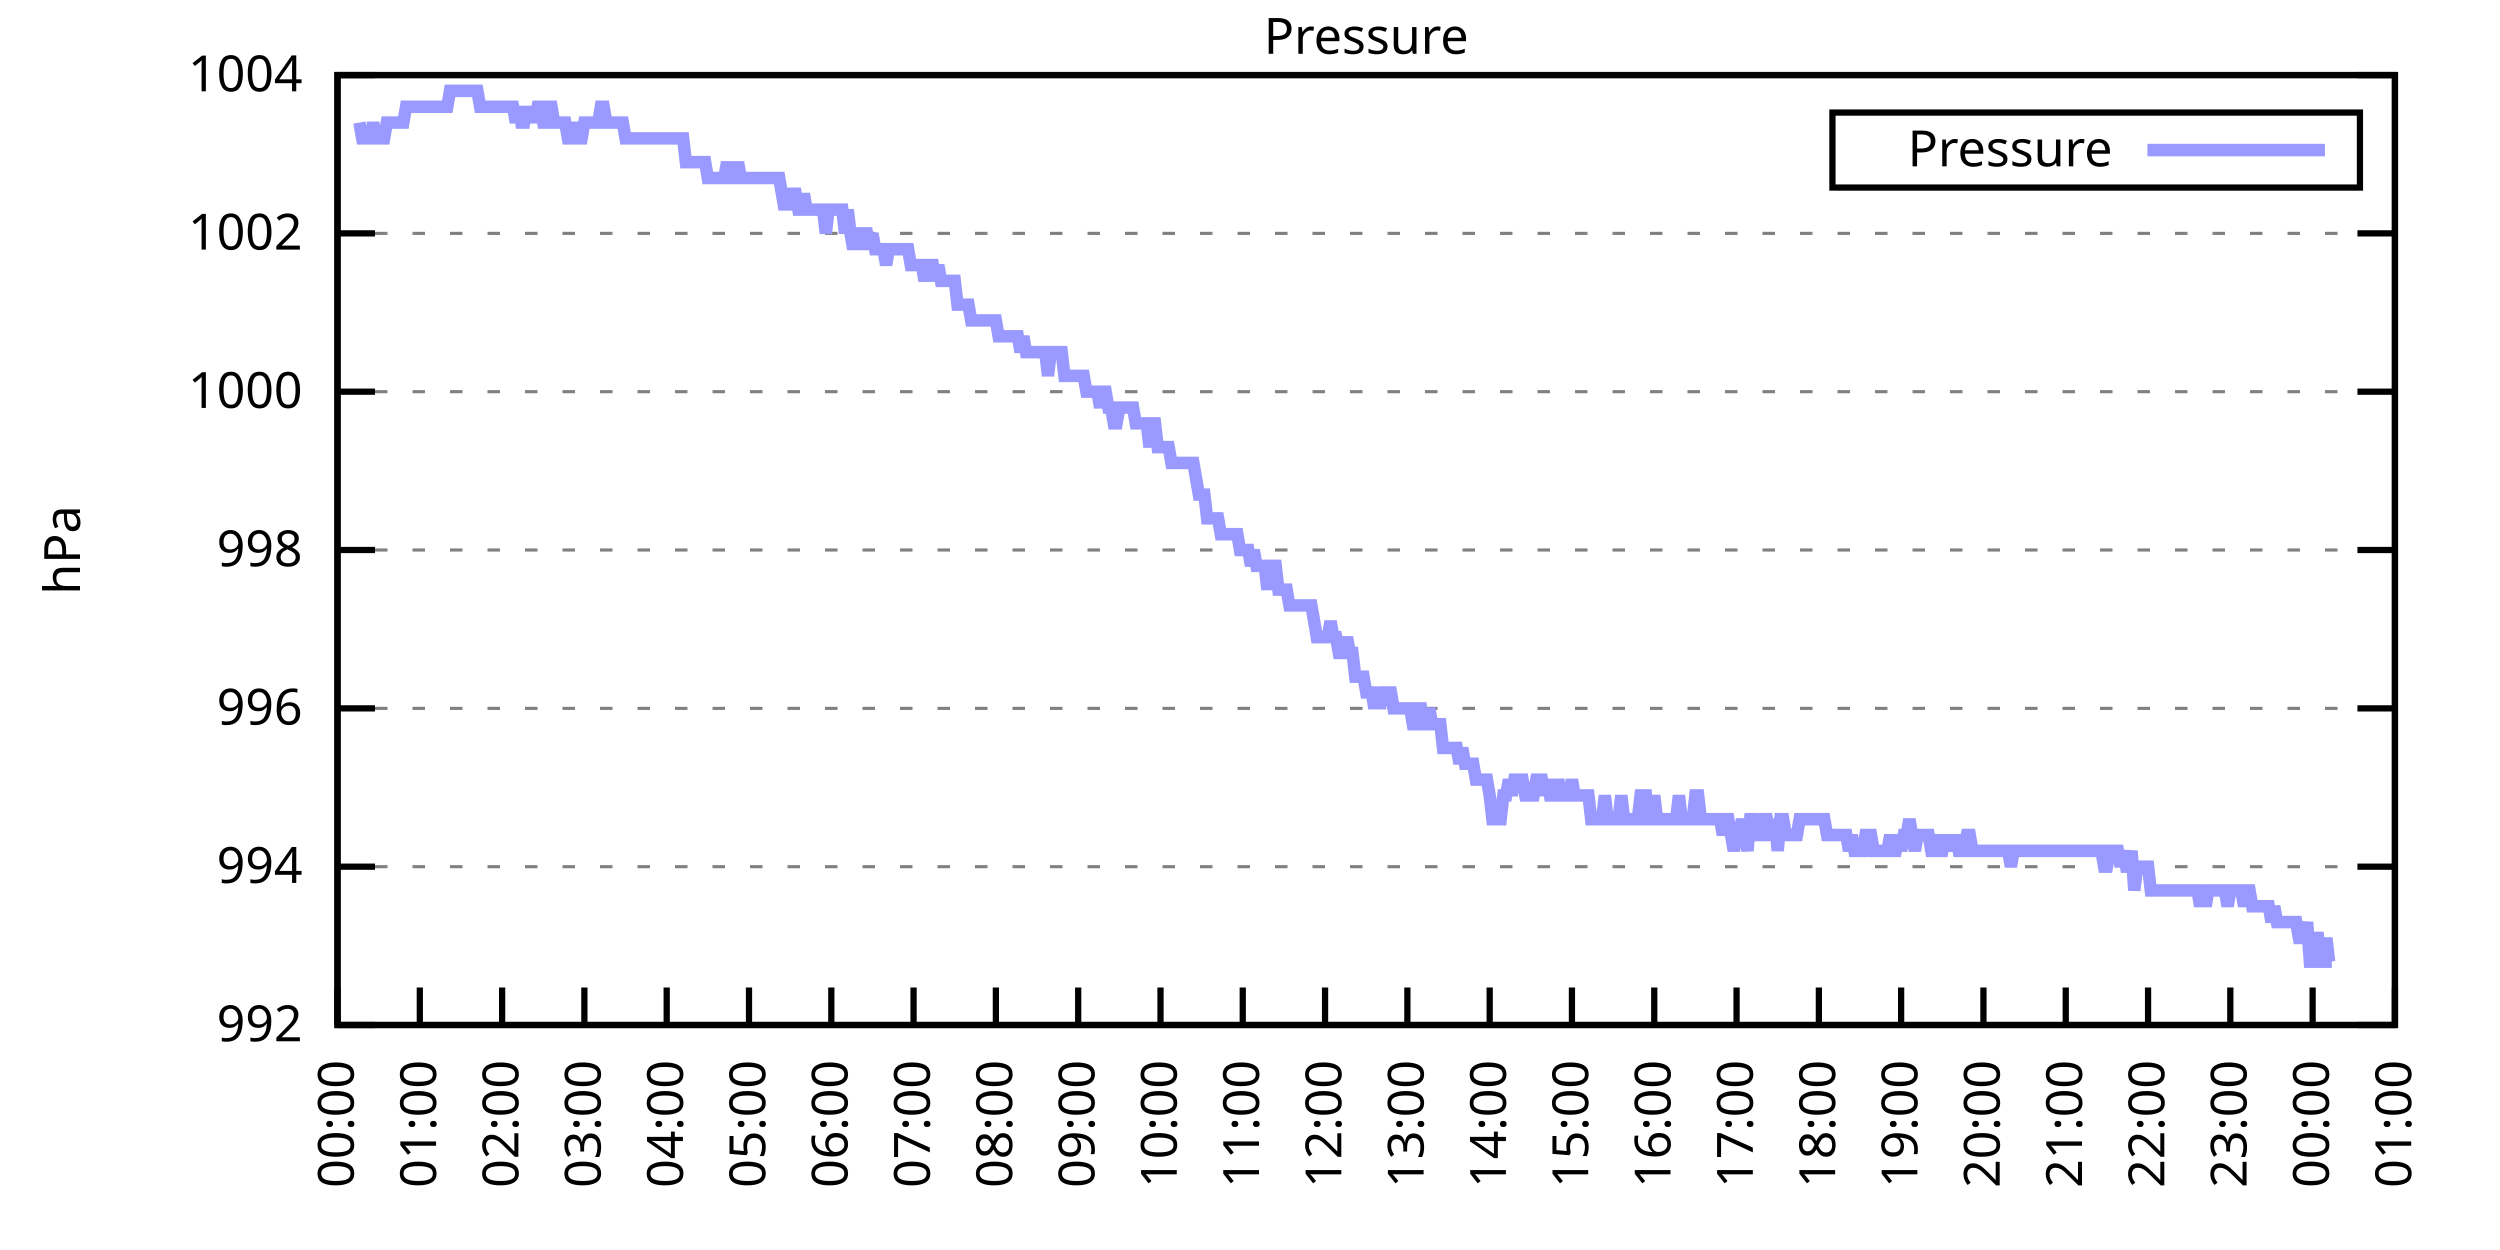
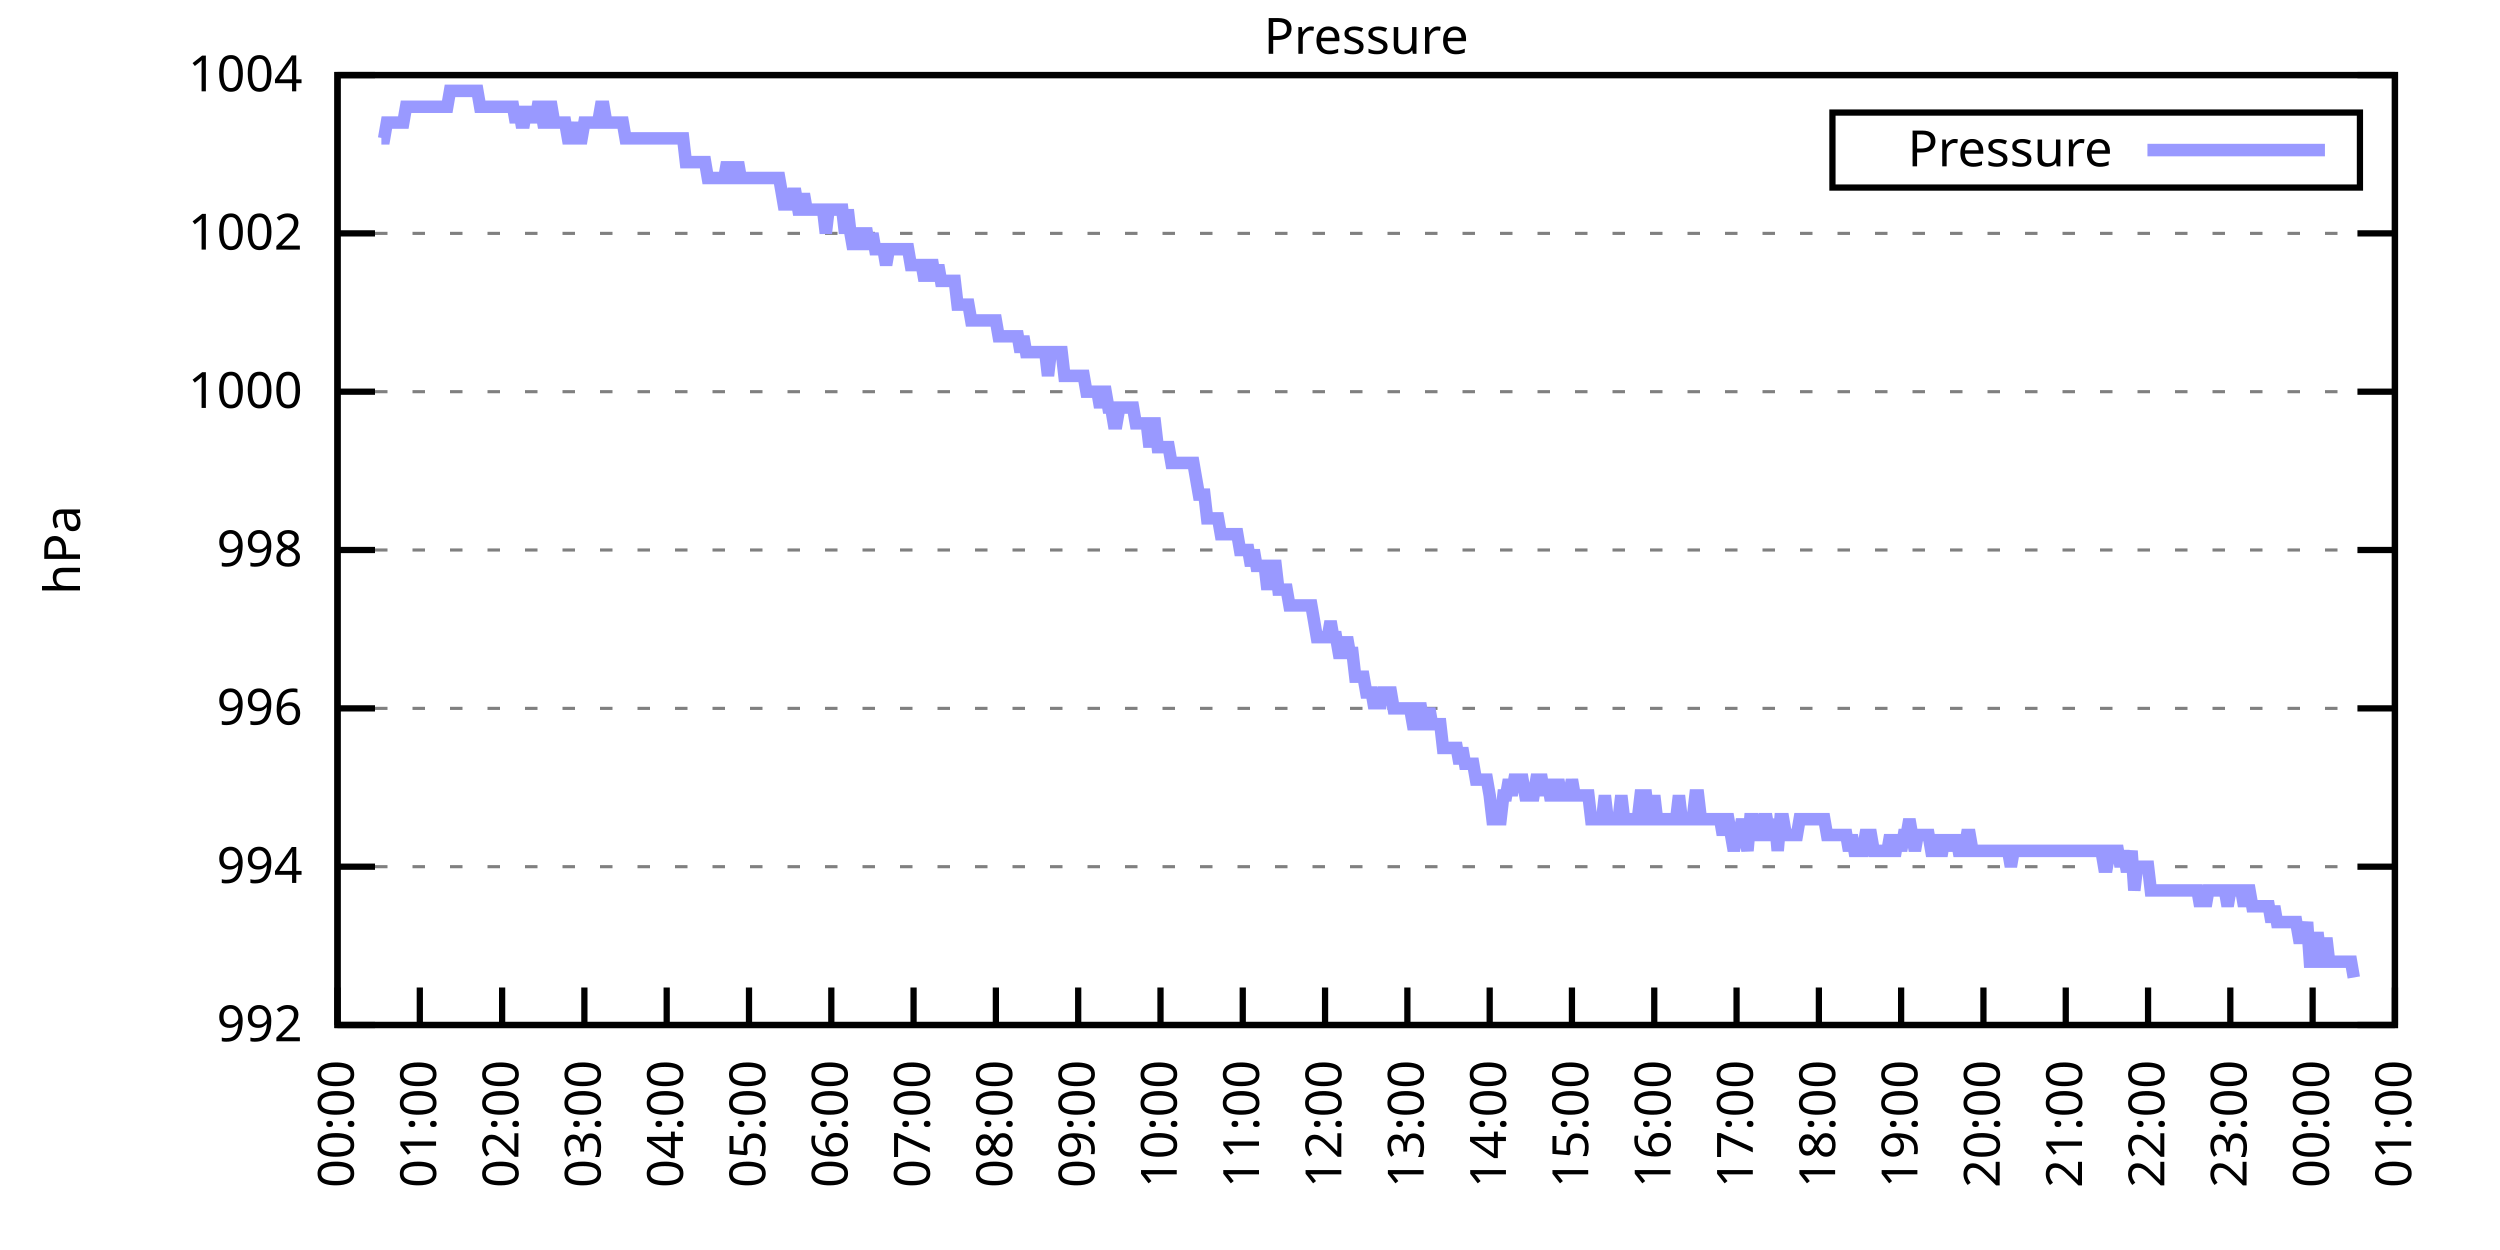
<svg xmlns="http://www.w3.org/2000/svg" xmlns:xlink="http://www.w3.org/1999/xlink" width="400" height="200" viewBox="0 0 400 200">
  <g id="gnuplot_canvas">
    <rect x="0" y="0" width="400" height="200" fill="none" />
    <defs>
      <circle id="gpDot" r="0.5" stroke-width="0.5" stroke="currentColor" />
      <path id="gpPt0" stroke-width="0.333" stroke="currentColor" d="M-1,0 h2 M0,-1 v2" />
      <path id="gpPt1" stroke-width="0.333" stroke="currentColor" d="M-1,-1 L1,1 M1,-1 L-1,1" />
      <path id="gpPt2" stroke-width="0.333" stroke="currentColor" d="M-1,0 L1,0 M0,-1 L0,1 M-1,-1 L1,1 M-1,1 L1,-1" />
      <rect id="gpPt3" stroke-width="0.333" stroke="currentColor" x="-1" y="-1" width="2" height="2" />
      <rect id="gpPt4" stroke-width="0.333" stroke="currentColor" fill="currentColor" x="-1" y="-1" width="2" height="2" />
      <circle id="gpPt5" stroke-width="0.333" stroke="currentColor" cx="0" cy="0" r="1" />
      <use xlink:href="#gpPt5" id="gpPt6" fill="currentColor" stroke="none" />
      <path id="gpPt7" stroke-width="0.333" stroke="currentColor" d="M0,-1.33 L-1.33,0.67 L1.33,0.67 z" />
      <use xlink:href="#gpPt7" id="gpPt8" fill="currentColor" stroke="none" />
      <use xlink:href="#gpPt7" id="gpPt9" stroke="currentColor" transform="rotate(180)" />
      <use xlink:href="#gpPt9" id="gpPt10" fill="currentColor" stroke="none" />
      <use xlink:href="#gpPt3" id="gpPt11" stroke="currentColor" transform="rotate(45)" />
      <use xlink:href="#gpPt11" id="gpPt12" fill="currentColor" stroke="none" />
      <path id="gpPt13" stroke-width="0.333" stroke="currentColor" d="M0,1.330 L1.265,0.411 L0.782,-1.067 L-0.782,-1.076 L-1.265,0.411 z" />
      <use xlink:href="#gpPt13" id="gpPt14" fill="currentColor" stroke="none" />
      <filter id="textbox" filterUnits="objectBoundingBox" x="0" y="0" height="1" width="1">
        <feFlood flood-color="white" flood-opacity="1" result="bgnd" />
        <feComposite in="SourceGraphic" in2="bgnd" operator="atop" />
      </filter>
      <filter id="greybox" filterUnits="objectBoundingBox" x="0" y="0" height="1" width="1">
        <feFlood flood-color="lightgrey" flood-opacity="1" result="grey" />
        <feComposite in="SourceGraphic" in2="grey" operator="atop" />
      </filter>
    </defs>
    <g fill="none" color="white" stroke="currentColor" stroke-width="1.00" stroke-linecap="butt" stroke-linejoin="miter">
</g>
    <g fill="none" color="black" stroke="currentColor" stroke-width="1.00" stroke-linecap="butt" stroke-linejoin="miter">
      <g stroke="none" shape-rendering="crispEdges">
        <polygon fill="rgb(255, 255, 255)" points="54.00,164.00 383.18,164.00 383.18,12.02 54.00,12.02 " />
      </g>
    </g>
    <g fill="none" color="black" stroke="currentColor" stroke-width="1.00" stroke-linecap="butt" stroke-linejoin="miter">
</g>
    <g fill="none" color="black" stroke="black" stroke-width="0.50" stroke-linecap="butt" stroke-linejoin="miter">
</g>
    <g fill="none" color="gray" stroke="currentColor" stroke-width="0.50" stroke-linecap="butt" stroke-linejoin="miter">
      <path stroke="gray" stroke-dasharray="2,4" class="gridline" d="M54.00,164.00 L383.19,164.00  " />
    </g>
    <g fill="none" color="gray" stroke="gray" stroke-width="1.00" stroke-linecap="butt" stroke-linejoin="miter">
</g>
    <g fill="none" color="black" stroke="currentColor" stroke-width="1.00" stroke-linecap="butt" stroke-linejoin="miter">
      <path stroke="black" d="M54.00,164.00 L60.00,164.00 M383.19,164.00 L377.19,164.00  " />
      <g transform="translate(48.40,166.60)" stroke="none" fill="black" font-family="Sans" font-size="8.00" text-anchor="end">
        <text>
          <tspan font-family="Sans"> 992</tspan>
        </text>
      </g>
    </g>
    <g fill="none" color="black" stroke="currentColor" stroke-width="1.00" stroke-linecap="butt" stroke-linejoin="miter">
</g>
    <g fill="none" color="black" stroke="black" stroke-width="0.50" stroke-linecap="butt" stroke-linejoin="miter">
</g>
    <g fill="none" color="gray" stroke="currentColor" stroke-width="0.50" stroke-linecap="butt" stroke-linejoin="miter">
      <path stroke="gray" stroke-dasharray="2,4" class="gridline" d="M54.00,138.67 L383.19,138.67  " />
    </g>
    <g fill="none" color="gray" stroke="gray" stroke-width="1.00" stroke-linecap="butt" stroke-linejoin="miter">
</g>
    <g fill="none" color="black" stroke="currentColor" stroke-width="1.00" stroke-linecap="butt" stroke-linejoin="miter">
      <path stroke="black" d="M54.00,138.67 L60.00,138.67 M383.19,138.67 L377.19,138.67  " />
      <g transform="translate(48.40,141.27)" stroke="none" fill="black" font-family="Sans" font-size="8.00" text-anchor="end">
        <text>
          <tspan font-family="Sans"> 994</tspan>
        </text>
      </g>
    </g>
    <g fill="none" color="black" stroke="currentColor" stroke-width="1.00" stroke-linecap="butt" stroke-linejoin="miter">
</g>
    <g fill="none" color="black" stroke="black" stroke-width="0.50" stroke-linecap="butt" stroke-linejoin="miter">
</g>
    <g fill="none" color="gray" stroke="currentColor" stroke-width="0.50" stroke-linecap="butt" stroke-linejoin="miter">
      <path stroke="gray" stroke-dasharray="2,4" class="gridline" d="M54.00,113.34 L383.19,113.34  " />
    </g>
    <g fill="none" color="gray" stroke="gray" stroke-width="1.00" stroke-linecap="butt" stroke-linejoin="miter">
</g>
    <g fill="none" color="black" stroke="currentColor" stroke-width="1.00" stroke-linecap="butt" stroke-linejoin="miter">
      <path stroke="black" d="M54.00,113.34 L60.00,113.34 M383.19,113.34 L377.19,113.34  " />
      <g transform="translate(48.40,115.94)" stroke="none" fill="black" font-family="Sans" font-size="8.00" text-anchor="end">
        <text>
          <tspan font-family="Sans"> 996</tspan>
        </text>
      </g>
    </g>
    <g fill="none" color="black" stroke="currentColor" stroke-width="1.00" stroke-linecap="butt" stroke-linejoin="miter">
</g>
    <g fill="none" color="black" stroke="black" stroke-width="0.50" stroke-linecap="butt" stroke-linejoin="miter">
</g>
    <g fill="none" color="gray" stroke="currentColor" stroke-width="0.50" stroke-linecap="butt" stroke-linejoin="miter">
      <path stroke="gray" stroke-dasharray="2,4" class="gridline" d="M54.00,88.00 L383.19,88.00  " />
    </g>
    <g fill="none" color="gray" stroke="gray" stroke-width="1.00" stroke-linecap="butt" stroke-linejoin="miter">
</g>
    <g fill="none" color="black" stroke="currentColor" stroke-width="1.00" stroke-linecap="butt" stroke-linejoin="miter">
      <path stroke="black" d="M54.00,88.00 L60.00,88.00 M383.19,88.00 L377.19,88.00  " />
      <g transform="translate(48.40,90.60)" stroke="none" fill="black" font-family="Sans" font-size="8.00" text-anchor="end">
        <text>
          <tspan font-family="Sans"> 998</tspan>
        </text>
      </g>
    </g>
    <g fill="none" color="black" stroke="currentColor" stroke-width="1.00" stroke-linecap="butt" stroke-linejoin="miter">
</g>
    <g fill="none" color="black" stroke="black" stroke-width="0.50" stroke-linecap="butt" stroke-linejoin="miter">
</g>
    <g fill="none" color="gray" stroke="currentColor" stroke-width="0.50" stroke-linecap="butt" stroke-linejoin="miter">
      <path stroke="gray" stroke-dasharray="2,4" class="gridline" d="M54.00,62.67 L383.19,62.67  " />
    </g>
    <g fill="none" color="gray" stroke="gray" stroke-width="1.00" stroke-linecap="butt" stroke-linejoin="miter">
</g>
    <g fill="none" color="black" stroke="currentColor" stroke-width="1.00" stroke-linecap="butt" stroke-linejoin="miter">
      <path stroke="black" d="M54.00,62.67 L60.00,62.67 M383.19,62.67 L377.19,62.67  " />
      <g transform="translate(48.40,65.27)" stroke="none" fill="black" font-family="Sans" font-size="8.00" text-anchor="end">
        <text>
          <tspan font-family="Sans"> 1000</tspan>
        </text>
      </g>
    </g>
    <g fill="none" color="black" stroke="currentColor" stroke-width="1.00" stroke-linecap="butt" stroke-linejoin="miter">
</g>
    <g fill="none" color="black" stroke="black" stroke-width="0.50" stroke-linecap="butt" stroke-linejoin="miter">
</g>
    <g fill="none" color="gray" stroke="currentColor" stroke-width="0.50" stroke-linecap="butt" stroke-linejoin="miter">
      <path stroke="gray" stroke-dasharray="2,4" class="gridline" d="M54.00,37.34 L383.19,37.34  " />
    </g>
    <g fill="none" color="gray" stroke="gray" stroke-width="1.00" stroke-linecap="butt" stroke-linejoin="miter">
</g>
    <g fill="none" color="black" stroke="currentColor" stroke-width="1.00" stroke-linecap="butt" stroke-linejoin="miter">
      <path stroke="black" d="M54.00,37.34 L60.00,37.34 M383.19,37.34 L377.19,37.34  " />
      <g transform="translate(48.40,39.94)" stroke="none" fill="black" font-family="Sans" font-size="8.00" text-anchor="end">
        <text>
          <tspan font-family="Sans"> 1002</tspan>
        </text>
      </g>
    </g>
    <g fill="none" color="black" stroke="currentColor" stroke-width="1.00" stroke-linecap="butt" stroke-linejoin="miter">
</g>
    <g fill="none" color="black" stroke="black" stroke-width="0.50" stroke-linecap="butt" stroke-linejoin="miter">
</g>
    <g fill="none" color="gray" stroke="currentColor" stroke-width="0.50" stroke-linecap="butt" stroke-linejoin="miter">
      <path stroke="gray" stroke-dasharray="2,4" class="gridline" d="M54.00,12.01 L383.19,12.01  " />
    </g>
    <g fill="none" color="gray" stroke="gray" stroke-width="1.00" stroke-linecap="butt" stroke-linejoin="miter">
</g>
    <g fill="none" color="black" stroke="currentColor" stroke-width="1.00" stroke-linecap="butt" stroke-linejoin="miter">
      <path stroke="black" d="M54.00,12.01 L60.00,12.01 M383.19,12.01 L377.19,12.01  " />
      <g transform="translate(48.40,14.61)" stroke="none" fill="black" font-family="Sans" font-size="8.00" text-anchor="end">
        <text>
          <tspan font-family="Sans"> 1004</tspan>
        </text>
      </g>
    </g>
    <g fill="none" color="black" stroke="currentColor" stroke-width="1.00" stroke-linecap="butt" stroke-linejoin="miter">
      <path stroke="black" d="M54.00,164.00 L54.00,158.00  " />
      <g transform="translate(56.60,169.60) rotate(270.00)" stroke="none" fill="black" font-family="Sans" font-size="8.00" text-anchor="end">
        <text>
          <tspan font-family="Sans">00:00</tspan>
        </text>
      </g>
    </g>
    <g fill="none" color="black" stroke="currentColor" stroke-width="1.00" stroke-linecap="butt" stroke-linejoin="miter">
      <path stroke="black" d="M67.17,164.00 L67.17,158.00  " />
      <g transform="translate(69.77,169.60) rotate(270.00)" stroke="none" fill="black" font-family="Sans" font-size="8.00" text-anchor="end">
        <text>
          <tspan font-family="Sans">01:00</tspan>
        </text>
      </g>
    </g>
    <g fill="none" color="black" stroke="currentColor" stroke-width="1.00" stroke-linecap="butt" stroke-linejoin="miter">
      <path stroke="black" d="M80.34,164.00 L80.34,158.00  " />
      <g transform="translate(82.94,169.60) rotate(270.00)" stroke="none" fill="black" font-family="Sans" font-size="8.00" text-anchor="end">
        <text>
          <tspan font-family="Sans">02:00</tspan>
        </text>
      </g>
    </g>
    <g fill="none" color="black" stroke="currentColor" stroke-width="1.00" stroke-linecap="butt" stroke-linejoin="miter">
      <path stroke="black" d="M93.50,164.00 L93.50,158.00  " />
      <g transform="translate(96.10,169.60) rotate(270.00)" stroke="none" fill="black" font-family="Sans" font-size="8.00" text-anchor="end">
        <text>
          <tspan font-family="Sans">03:00</tspan>
        </text>
      </g>
    </g>
    <g fill="none" color="black" stroke="currentColor" stroke-width="1.00" stroke-linecap="butt" stroke-linejoin="miter">
      <path stroke="black" d="M106.67,164.00 L106.67,158.00  " />
      <g transform="translate(109.27,169.60) rotate(270.00)" stroke="none" fill="black" font-family="Sans" font-size="8.00" text-anchor="end">
        <text>
          <tspan font-family="Sans">04:00</tspan>
        </text>
      </g>
    </g>
    <g fill="none" color="black" stroke="currentColor" stroke-width="1.00" stroke-linecap="butt" stroke-linejoin="miter">
      <path stroke="black" d="M119.84,164.00 L119.84,158.00  " />
      <g transform="translate(122.44,169.60) rotate(270.00)" stroke="none" fill="black" font-family="Sans" font-size="8.00" text-anchor="end">
        <text>
          <tspan font-family="Sans">05:00</tspan>
        </text>
      </g>
    </g>
    <g fill="none" color="black" stroke="currentColor" stroke-width="1.00" stroke-linecap="butt" stroke-linejoin="miter">
      <path stroke="black" d="M133.01,164.00 L133.01,158.00  " />
      <g transform="translate(135.61,169.60) rotate(270.00)" stroke="none" fill="black" font-family="Sans" font-size="8.00" text-anchor="end">
        <text>
          <tspan font-family="Sans">06:00</tspan>
        </text>
      </g>
    </g>
    <g fill="none" color="black" stroke="currentColor" stroke-width="1.00" stroke-linecap="butt" stroke-linejoin="miter">
      <path stroke="black" d="M146.17,164.00 L146.17,158.00  " />
      <g transform="translate(148.77,169.60) rotate(270.00)" stroke="none" fill="black" font-family="Sans" font-size="8.00" text-anchor="end">
        <text>
          <tspan font-family="Sans">07:00</tspan>
        </text>
      </g>
    </g>
    <g fill="none" color="black" stroke="currentColor" stroke-width="1.00" stroke-linecap="butt" stroke-linejoin="miter">
      <path stroke="black" d="M159.34,164.00 L159.34,158.00  " />
      <g transform="translate(161.94,169.60) rotate(270.00)" stroke="none" fill="black" font-family="Sans" font-size="8.00" text-anchor="end">
        <text>
          <tspan font-family="Sans">08:00</tspan>
        </text>
      </g>
    </g>
    <g fill="none" color="black" stroke="currentColor" stroke-width="1.00" stroke-linecap="butt" stroke-linejoin="miter">
      <path stroke="black" d="M172.51,164.00 L172.51,158.00  " />
      <g transform="translate(175.11,169.60) rotate(270.00)" stroke="none" fill="black" font-family="Sans" font-size="8.00" text-anchor="end">
        <text>
          <tspan font-family="Sans">09:00</tspan>
        </text>
      </g>
    </g>
    <g fill="none" color="black" stroke="currentColor" stroke-width="1.00" stroke-linecap="butt" stroke-linejoin="miter">
      <path stroke="black" d="M185.68,164.00 L185.68,158.00  " />
      <g transform="translate(188.28,169.60) rotate(270.00)" stroke="none" fill="black" font-family="Sans" font-size="8.00" text-anchor="end">
        <text>
          <tspan font-family="Sans">10:00</tspan>
        </text>
      </g>
    </g>
    <g fill="none" color="black" stroke="currentColor" stroke-width="1.00" stroke-linecap="butt" stroke-linejoin="miter">
      <path stroke="black" d="M198.84,164.00 L198.84,158.00  " />
      <g transform="translate(201.44,169.60) rotate(270.00)" stroke="none" fill="black" font-family="Sans" font-size="8.00" text-anchor="end">
        <text>
          <tspan font-family="Sans">11:00</tspan>
        </text>
      </g>
    </g>
    <g fill="none" color="black" stroke="currentColor" stroke-width="1.00" stroke-linecap="butt" stroke-linejoin="miter">
      <path stroke="black" d="M212.01,164.00 L212.01,158.00  " />
      <g transform="translate(214.61,169.60) rotate(270.00)" stroke="none" fill="black" font-family="Sans" font-size="8.00" text-anchor="end">
        <text>
          <tspan font-family="Sans">12:00</tspan>
        </text>
      </g>
    </g>
    <g fill="none" color="black" stroke="currentColor" stroke-width="1.00" stroke-linecap="butt" stroke-linejoin="miter">
      <path stroke="black" d="M225.18,164.00 L225.18,158.00  " />
      <g transform="translate(227.78,169.60) rotate(270.00)" stroke="none" fill="black" font-family="Sans" font-size="8.00" text-anchor="end">
        <text>
          <tspan font-family="Sans">13:00</tspan>
        </text>
      </g>
    </g>
    <g fill="none" color="black" stroke="currentColor" stroke-width="1.00" stroke-linecap="butt" stroke-linejoin="miter">
      <path stroke="black" d="M238.35,164.00 L238.35,158.00  " />
      <g transform="translate(240.95,169.60) rotate(270.00)" stroke="none" fill="black" font-family="Sans" font-size="8.00" text-anchor="end">
        <text>
          <tspan font-family="Sans">14:00</tspan>
        </text>
      </g>
    </g>
    <g fill="none" color="black" stroke="currentColor" stroke-width="1.00" stroke-linecap="butt" stroke-linejoin="miter">
      <path stroke="black" d="M251.51,164.00 L251.51,158.00  " />
      <g transform="translate(254.11,169.60) rotate(270.00)" stroke="none" fill="black" font-family="Sans" font-size="8.00" text-anchor="end">
        <text>
          <tspan font-family="Sans">15:00</tspan>
        </text>
      </g>
    </g>
    <g fill="none" color="black" stroke="currentColor" stroke-width="1.00" stroke-linecap="butt" stroke-linejoin="miter">
      <path stroke="black" d="M264.68,164.00 L264.68,158.00  " />
      <g transform="translate(267.28,169.60) rotate(270.00)" stroke="none" fill="black" font-family="Sans" font-size="8.00" text-anchor="end">
        <text>
          <tspan font-family="Sans">16:00</tspan>
        </text>
      </g>
    </g>
    <g fill="none" color="black" stroke="currentColor" stroke-width="1.00" stroke-linecap="butt" stroke-linejoin="miter">
      <path stroke="black" d="M277.85,164.00 L277.85,158.00  " />
      <g transform="translate(280.45,169.60) rotate(270.00)" stroke="none" fill="black" font-family="Sans" font-size="8.00" text-anchor="end">
        <text>
          <tspan font-family="Sans">17:00</tspan>
        </text>
      </g>
    </g>
    <g fill="none" color="black" stroke="currentColor" stroke-width="1.00" stroke-linecap="butt" stroke-linejoin="miter">
      <path stroke="black" d="M291.02,164.00 L291.02,158.00  " />
      <g transform="translate(293.62,169.60) rotate(270.00)" stroke="none" fill="black" font-family="Sans" font-size="8.00" text-anchor="end">
        <text>
          <tspan font-family="Sans">18:00</tspan>
        </text>
      </g>
    </g>
    <g fill="none" color="black" stroke="currentColor" stroke-width="1.00" stroke-linecap="butt" stroke-linejoin="miter">
      <path stroke="black" d="M304.18,164.00 L304.18,158.00  " />
      <g transform="translate(306.78,169.60) rotate(270.00)" stroke="none" fill="black" font-family="Sans" font-size="8.00" text-anchor="end">
        <text>
          <tspan font-family="Sans">19:00</tspan>
        </text>
      </g>
    </g>
    <g fill="none" color="black" stroke="currentColor" stroke-width="1.00" stroke-linecap="butt" stroke-linejoin="miter">
      <path stroke="black" d="M317.35,164.00 L317.35,158.00  " />
      <g transform="translate(319.95,169.60) rotate(270.00)" stroke="none" fill="black" font-family="Sans" font-size="8.00" text-anchor="end">
        <text>
          <tspan font-family="Sans">20:00</tspan>
        </text>
      </g>
    </g>
    <g fill="none" color="black" stroke="currentColor" stroke-width="1.00" stroke-linecap="butt" stroke-linejoin="miter">
      <path stroke="black" d="M330.52,164.00 L330.52,158.00  " />
      <g transform="translate(333.12,169.60) rotate(270.00)" stroke="none" fill="black" font-family="Sans" font-size="8.00" text-anchor="end">
        <text>
          <tspan font-family="Sans">21:00</tspan>
        </text>
      </g>
    </g>
    <g fill="none" color="black" stroke="currentColor" stroke-width="1.00" stroke-linecap="butt" stroke-linejoin="miter">
      <path stroke="black" d="M343.69,164.00 L343.69,158.00  " />
      <g transform="translate(346.29,169.60) rotate(270.00)" stroke="none" fill="black" font-family="Sans" font-size="8.00" text-anchor="end">
        <text>
          <tspan font-family="Sans">22:00</tspan>
        </text>
      </g>
    </g>
    <g fill="none" color="black" stroke="currentColor" stroke-width="1.00" stroke-linecap="butt" stroke-linejoin="miter">
      <path stroke="black" d="M356.85,164.00 L356.85,158.00  " />
      <g transform="translate(359.45,169.60) rotate(270.00)" stroke="none" fill="black" font-family="Sans" font-size="8.00" text-anchor="end">
        <text>
          <tspan font-family="Sans">23:00</tspan>
        </text>
      </g>
    </g>
    <g fill="none" color="black" stroke="currentColor" stroke-width="1.00" stroke-linecap="butt" stroke-linejoin="miter">
      <path stroke="black" d="M370.02,164.00 L370.02,158.00  " />
      <g transform="translate(372.62,169.60) rotate(270.00)" stroke="none" fill="black" font-family="Sans" font-size="8.00" text-anchor="end">
        <text>
          <tspan font-family="Sans">00:00</tspan>
        </text>
      </g>
    </g>
    <g fill="none" color="black" stroke="currentColor" stroke-width="1.00" stroke-linecap="butt" stroke-linejoin="miter">
      <path stroke="black" d="M383.19,164.00 L383.19,158.00  " />
      <g transform="translate(385.79,169.60) rotate(270.00)" stroke="none" fill="black" font-family="Sans" font-size="8.00" text-anchor="end">
        <text>
          <tspan font-family="Sans">01:00</tspan>
        </text>
      </g>
    </g>
    <g fill="none" color="black" stroke="currentColor" stroke-width="1.00" stroke-linecap="butt" stroke-linejoin="miter">
</g>
    <g fill="none" color="black" stroke="currentColor" stroke-width="1.00" stroke-linecap="butt" stroke-linejoin="miter">
      <path stroke="black" d="M54.00,12.01 L54.00,164.00 L383.19,164.00 L383.19,12.01 L54.00,12.01 Z  " />
    </g>
    <g fill="none" color="black" stroke="currentColor" stroke-width="1.00" stroke-linecap="butt" stroke-linejoin="miter">
</g>
    <g fill="none" color="black" stroke="currentColor" stroke-width="1.00" stroke-linecap="butt" stroke-linejoin="miter">
      <path stroke="black" d="M293.19,30.01 L293.19,18.01 L377.59,18.01 L377.59,30.01 L293.19,30.01 Z  " />
    </g>
    <g id="Pressure_plot_1">
      <g fill="none" color="white" stroke="black" stroke-width="2.00" stroke-linecap="butt" stroke-linejoin="miter">
</g>
      <g fill="none" color="black" stroke="currentColor" stroke-width="2.00" stroke-linecap="butt" stroke-linejoin="miter">
        <g transform="translate(337.99,26.61)" stroke="none" fill="black" font-family="Sans" font-size="8.00" text-anchor="end">
          <text>
            <tspan font-family="Sans">Pressure</tspan>
          </text>
        </g>
      </g>
      <g fill="none" color="black" stroke="currentColor" stroke-width="2.00" stroke-linecap="butt" stroke-linejoin="miter">
-         <path stroke="rgb(153, 153, 255)" d="M343.59,24.01 L371.99,24.01 M57.51,19.61 L57.95,22.14 L58.39,22.14 L58.83,22.14 L59.27,22.14 L59.71,19.61   L60.14,22.14 L60.58,22.14 L61.02,22.14 L61.46,22.14 L61.90,19.61 L62.34,19.61 L62.78,19.61 L63.22,19.61   L63.66,19.61 L64.10,19.61 L64.53,19.61 L64.97,17.08 L65.41,17.08 L65.85,17.08 L66.29,17.08 L66.73,17.08   L67.17,17.08 L67.61,17.08 L68.05,17.08 L68.48,17.08 L68.92,17.08 L69.36,17.08 L69.80,17.08 L70.24,17.08   L70.68,17.08 L71.12,17.08 L71.56,17.08 L72.00,14.54 L72.43,14.54 L72.87,14.54 L73.31,14.54 L73.75,14.54   L74.19,14.54 L74.63,14.54 L75.07,14.54 L75.51,14.54 L75.95,14.54 L76.38,14.54 L76.82,17.08 L77.26,17.08   L77.70,17.08 L78.14,17.08 L78.58,17.08 L79.02,17.08 L79.46,17.08 L79.90,17.08 L80.34,17.08 L80.77,17.08   L81.21,17.08 L81.65,17.08 L82.09,17.08 L82.53,19.61 L82.97,17.08 L83.41,19.61 L83.85,19.61 L84.29,17.08   L84.72,19.61 L85.16,17.08 L85.60,19.61 L86.04,17.08 L86.48,17.08 L86.92,19.61 L87.36,19.61 L87.80,17.08   L88.24,17.08 L88.67,19.61 L89.11,19.61 L89.55,19.61 L89.99,19.61 L90.43,19.61 L90.87,22.14 L91.31,22.14   L91.75,22.14 L92.19,19.61 L92.62,22.14 L93.06,22.14 L93.50,19.61 L93.94,19.61 L94.38,19.61 L94.82,19.61   L95.26,19.61 L95.70,19.61 L96.14,17.08 L96.58,17.08 L97.01,19.61 L97.45,19.61 L97.89,19.61 L98.33,19.61   L98.77,19.61 L99.21,19.61 L99.65,19.61 L100.09,22.14 L100.53,22.14 L100.96,22.14 L101.40,22.14 L101.84,22.14   L102.28,22.14 L102.72,22.14 L103.16,22.14 L103.60,22.14 L104.04,22.14 L104.48,22.14 L104.91,22.14 L105.35,22.14   L105.79,22.14 L106.23,22.14 L106.67,22.14 L107.11,22.14 L107.55,22.14 L107.99,22.14 L108.43,22.14 L108.87,22.14   L109.30,22.14 L109.74,25.94 L110.18,25.94 L110.62,25.94 L111.06,25.94 L111.50,25.94 L111.94,25.94 L112.38,25.94   L112.82,25.94 L113.25,28.48 L113.69,28.48 L114.13,28.48 L114.57,28.48 L115.01,28.48 L115.45,28.48 L115.89,28.48   L116.33,25.94 L116.77,28.48 L117.20,28.48 L117.64,28.48 L118.08,25.94 L118.52,28.48 L118.96,28.48 L119.40,28.48   L119.84,28.48 L120.28,28.48 L120.72,28.48 L121.15,28.48 L121.59,28.48 L122.03,28.48 L122.47,28.48 L122.91,28.48   L123.35,28.48 L123.79,28.48 L124.23,28.48 L124.67,28.48 L125.11,31.01 L125.54,33.54 L125.98,31.01 L126.42,33.54   L126.86,31.01 L127.30,31.01 L127.74,33.54 L128.18,33.54 L128.62,31.01 L129.06,33.54 L129.49,33.54 L129.93,33.54   L130.37,33.54 L130.81,33.54 L131.25,33.54 L131.69,33.54 L132.13,37.34 L132.57,33.54 L133.01,33.54 L133.44,33.54   L133.88,33.54 L134.32,33.54 L134.76,33.54 L135.20,37.34 L135.64,33.54 L136.08,37.34 L136.52,39.87 L136.96,37.34   L137.39,39.87 L137.83,37.34 L138.27,37.34 L138.71,37.34 L139.15,39.87 L139.59,37.34 L140.03,39.87 L140.47,39.87   L140.91,39.87 L141.35,39.87 L141.78,42.41 L142.22,39.87 L142.66,39.87 L143.10,39.87 L143.54,39.87 L143.98,39.87   L144.42,39.87 L144.86,39.87 L145.30,39.87 L145.73,42.41 L146.17,42.41 L146.61,42.41 L147.05,42.41 L147.49,42.41   L147.93,44.94 L148.37,42.41 L148.81,42.41 L149.25,42.41 L149.68,44.94 L150.12,42.41 L150.56,44.94 L151.00,44.94   L151.44,44.94 L151.88,44.94 L152.32,44.94 L152.76,44.94 L153.20,48.74 L153.63,48.74 L154.07,48.74 L154.51,48.74   L154.95,48.74 L155.39,51.27 L155.83,51.27 L156.27,51.27 L156.71,51.27 L157.15,51.27 L157.59,51.27 L158.02,51.27   L158.46,51.27 L158.90,51.27 L159.34,51.27 L159.78,53.81 L160.22,53.81 L160.66,53.81 L161.10,53.81 L161.54,53.81   L161.97,53.81 L162.41,53.81 L162.85,53.81 L163.29,56.34 L163.73,53.81 L164.17,56.34 L164.61,56.34 L165.05,56.34   L165.49,56.34 L165.92,56.34 L166.36,56.34 L166.80,56.34 L167.24,56.34 L167.68,60.14 L168.12,56.34 L168.56,56.34   L169.00,56.34 L169.44,56.34 L169.87,56.34 L170.31,60.14 L170.75,60.14 L171.19,60.14 L171.63,60.14 L172.07,60.14   L172.51,60.14 L172.95,60.14 L173.39,60.14 L173.83,62.67 L174.26,62.67 L174.70,62.67 L175.14,62.67 L175.58,62.67   L176.02,65.21 L176.46,62.67 L176.90,62.67 L177.34,65.21 L177.78,65.21 L178.21,67.74 L178.65,67.74 L179.09,65.21   L179.53,65.21 L179.97,65.21 L180.41,65.21 L180.85,65.21 L181.29,65.21 L181.73,67.74 L182.16,67.74 L182.60,67.74   L183.04,67.74 L183.48,67.74 L183.92,71.54 L184.36,67.74 L184.80,67.74 L185.24,71.54 L185.68,71.54 L186.11,71.54   L186.55,71.54 L186.99,71.54 L187.43,74.07 L187.87,74.07 L188.31,74.07 L188.75,74.07 L189.19,74.07 L189.63,74.07   L190.07,74.07 L190.50,74.07 L190.94,74.07 L191.38,76.61 L191.82,79.14 L192.26,79.14 L192.70,79.14 L193.14,82.94   L193.58,82.94 L194.02,82.94 L194.45,82.94 L194.89,82.94 L195.33,85.47 L195.77,85.47 L196.21,85.47 L196.65,85.47   L197.09,85.47 L197.53,85.47 L197.97,85.47 L198.40,88.00 L198.84,88.00 L199.28,88.00 L199.72,88.00 L200.16,90.54   L200.60,88.00 L201.04,90.54 L201.48,90.54 L201.92,90.54 L202.35,90.54 L202.79,94.34 L203.23,90.54 L203.67,90.54   L204.11,90.54 L204.55,94.34 L204.99,94.34 L205.43,94.34 L205.87,94.34 L206.31,96.87 L206.74,96.87 L207.18,96.87   L207.62,96.87 L208.06,96.87 L208.50,96.87 L208.94,96.87 L209.38,96.87 L209.82,96.87 L210.26,99.40 L210.69,101.94   L211.13,101.94 L211.57,101.94 L212.01,101.94 L212.45,101.94 L212.89,99.40 L213.33,101.94 L213.77,101.94 L214.21,104.47   L214.64,104.47 L215.08,104.47 L215.52,101.94 L215.96,104.47 L216.40,104.47 L216.84,108.27 L217.28,108.27 L217.72,108.27   L218.16,108.27 L218.60,110.80 L219.03,110.80 L219.47,110.80 L219.91,113.34 L220.35,110.80 L220.79,113.34 L221.23,110.80   L221.67,110.80 L222.11,110.80 L222.55,110.80 L222.98,113.34 L223.42,113.34 L223.86,113.34 L224.30,113.34 L224.74,113.34   L225.18,113.34 L225.62,113.34 L226.06,115.87 L226.50,115.87 L226.93,113.34 L227.37,113.34 L227.81,115.87 L228.25,115.87   L228.69,113.34 L229.13,115.87 L229.57,115.87 L230.01,115.87 L230.45,115.87 L230.88,119.67 L231.32,119.67 L231.76,119.67   L232.20,119.67 L232.64,119.67 L233.08,119.67 L233.52,122.20 L233.96,119.67 L234.40,122.20 L234.84,122.20 L235.27,122.20   L235.71,122.20 L236.15,124.74 L236.59,124.74 L237.03,124.74 L237.47,124.74 L237.91,124.74 L238.35,127.27 L238.79,131.07   L239.22,131.07 L239.66,131.07 L240.10,131.07 L240.54,127.27 L240.98,127.27 L241.42,124.74 L241.86,127.27 L242.30,124.74   L242.74,124.74 L243.17,124.74 L243.61,124.74 L244.05,127.27 L244.49,127.27 L244.93,127.27 L245.37,127.27 L245.81,124.74   L246.25,124.74 L246.69,124.74 L247.12,127.27 L247.56,124.74 L248.00,127.27 L248.44,127.27 L248.88,127.27 L249.32,124.74   L249.76,127.27 L250.20,127.27 L250.64,127.27 L251.08,127.27 L251.51,124.74 L251.95,127.27 L252.39,127.27 L252.83,127.27   L253.27,127.27 L253.71,127.27 L254.15,127.27 L254.59,131.07 L255.03,131.07 L255.46,131.07 L255.90,131.07 L256.34,131.07   L256.78,127.27 L257.22,131.07 L257.66,131.07 L258.10,131.07 L258.54,131.07 L258.98,131.07 L259.41,127.27 L259.85,131.07   L260.29,131.07 L260.73,131.07 L261.17,131.07 L261.61,131.07 L262.05,131.07 L262.49,127.27 L262.93,127.27 L263.36,127.27   L263.80,131.07 L264.24,131.07 L264.68,127.27 L265.12,131.07 L265.56,131.07 L266.00,131.07 L266.44,131.07 L266.88,131.07   L267.32,131.07 L267.75,131.07 L268.19,131.07 L268.63,127.27 L269.07,131.07 L269.51,131.07 L269.95,131.07 L270.39,131.07   L270.83,131.07 L271.27,127.27 L271.70,127.27 L272.14,131.07 L272.58,131.07 L273.02,131.07 L273.46,131.07 L273.90,131.07   L274.34,131.07 L274.78,131.07 L275.22,131.07 L275.65,133.60 L276.09,131.07 L276.53,131.07 L276.97,133.60 L277.41,136.14   L277.85,133.60 L278.29,133.60 L278.73,131.07 L279.17,133.60 L279.60,136.14 L280.04,131.07 L280.48,131.07 L280.92,133.60   L281.36,133.60 L281.80,133.60 L282.24,131.07 L282.68,131.07 L283.12,133.60 L283.56,133.60 L283.99,131.07 L284.43,136.14   L284.87,131.07 L285.31,131.07 L285.75,133.60 L286.19,133.60 L286.63,133.60 L287.07,133.60 L287.51,133.60 L287.94,131.07   L288.38,131.07 L288.82,131.07 L289.26,131.07 L289.70,131.07 L290.14,131.07 L290.58,131.07 L291.02,131.07 L291.46,131.07   L291.89,131.07 L292.33,133.60 L292.77,133.60 L293.21,133.60 L293.65,133.60 L294.09,133.60 L294.53,133.60 L294.97,133.60   L295.41,133.60 L295.84,136.14 L296.28,133.60 L296.72,136.14 L297.16,136.14 L297.60,136.14 L298.04,136.14 L298.48,133.60   L298.92,133.60 L299.36,133.60 L299.80,136.14 L300.23,136.14 L300.67,136.14 L301.11,136.14 L301.55,136.14 L301.99,136.14   L302.43,133.60 L302.87,136.14 L303.31,136.14 L303.75,133.60 L304.18,136.14 L304.62,133.60 L305.06,133.60 L305.50,131.07   L305.94,133.60 L306.38,136.14 L306.82,133.60 L307.26,133.60 L307.70,133.60 L308.13,133.60 L308.57,133.60 L309.01,136.14   L309.45,136.14 L309.89,133.60 L310.33,136.14 L310.77,136.14 L311.21,133.60 L311.65,136.14 L312.08,133.60 L312.52,136.14   L312.96,133.60 L313.40,136.14 L313.84,136.14 L314.28,136.14 L314.72,133.60 L315.16,133.60 L315.60,136.14 L316.04,136.14   L316.47,136.14 L316.91,136.14 L317.35,136.14 L317.79,136.14 L318.23,136.14 L318.67,136.14 L319.11,136.14 L319.55,136.14   L319.99,136.14 L320.42,136.14 L320.86,136.14 L321.30,136.14 L321.74,138.67 L322.18,136.14 L322.62,136.14 L323.06,136.14   L323.50,136.14 L323.94,136.14 L324.37,136.14 L324.81,136.14 L325.25,136.14 L325.69,136.14 L326.13,136.14 L326.57,136.14   L327.01,136.14 L327.45,136.14 L327.89,136.14 L328.33,136.14 L328.76,136.14 L329.20,136.14 L329.64,136.14 L330.08,136.14   L330.52,136.14 L330.96,136.14 L331.40,136.14 L331.84,136.14 L332.28,136.14 L332.71,136.14 L333.15,136.14 L333.59,136.14   L334.03,136.14 L334.47,136.14 L334.91,136.14 L335.35,136.14 L335.79,136.14 L336.23,136.14 L336.66,138.67 L337.10,138.67   L337.54,136.14 L337.98,136.14 L338.42,136.14 L338.86,136.14 L339.30,138.67 L339.74,136.14 L340.18,138.67 L340.61,138.67   L341.05,136.14 L341.49,142.47 L341.93,138.67 L342.37,138.67 L342.81,138.67 L343.25,138.67 L343.69,138.67 L344.13,142.47   L344.57,142.47 L345.00,142.47 L345.44,142.47 L345.88,142.47 L346.32,142.47 L346.76,142.47 L347.20,142.47 L347.64,142.47   L348.08,142.47 L348.52,142.47 L348.95,142.47 L349.39,142.47 L349.83,142.47 L350.27,142.47 L350.71,142.47 L351.15,142.47   L351.59,142.47 L352.03,145.00 L352.47,142.47 L352.90,145.00 L353.34,142.47 L353.78,142.47 L354.22,142.47 L354.66,142.47   L355.10,142.47 L355.54,142.47 L355.98,142.47 L356.42,145.00 L356.85,142.47 L357.29,142.47 L357.73,142.47 L358.17,142.47   L358.61,142.47 L359.05,145.00 L359.49,142.47 L359.93,142.47 L360.37,145.00 L360.81,145.00 L361.24,145.00 L361.68,145.00   L362.12,145.00 L362.56,145.00 L363.00,145.00 L363.44,147.53 L363.88,145.00 L364.32,147.53 L364.76,147.53 L365.19,147.53   L365.63,147.53 L366.07,147.53 L366.51,147.53 L366.95,147.53 L367.39,147.53 L367.83,150.07 L368.27,150.07 L368.71,150.07   L369.14,147.53 L369.58,153.87 L370.02,153.87 L370.46,150.07 L370.90,150.07 L371.34,153.87 L371.78,153.87 L372.22,150.07   L372.66,153.87 L373.09,153.87  " />
+         <path stroke="rgb(153, 153, 255)" d="M343.59,24.01 L371.99,24.01 M61.02,22.14 L61.46,22.14 L61.90,19.61 L62.34,19.61 L62.78,19.61 L63.22,19.61   L63.66,19.61 L64.10,19.61 L64.53,19.61 L64.97,17.08 L65.41,17.08 L65.85,17.08 L66.29,17.08 L66.73,17.08   L67.17,17.08 L67.61,17.08 L68.05,17.08 L68.48,17.08 L68.92,17.08 L69.36,17.08 L69.80,17.08 L70.24,17.08   L70.68,17.08 L71.12,17.08 L71.56,17.08 L72.00,14.54 L72.43,14.54 L72.87,14.54 L73.31,14.54 L73.75,14.54   L74.19,14.54 L74.63,14.54 L75.07,14.54 L75.51,14.54 L75.95,14.54 L76.38,14.54 L76.82,17.08 L77.26,17.08   L77.70,17.08 L78.14,17.08 L78.58,17.08 L79.02,17.08 L79.46,17.08 L79.90,17.08 L80.34,17.08 L80.77,17.08   L81.21,17.08 L81.65,17.08 L82.09,17.08 L82.53,19.61 L82.97,17.08 L83.41,19.61 L83.85,19.61 L84.29,17.08   L84.72,19.61 L85.16,17.08 L85.60,19.61 L86.04,17.08 L86.48,17.08 L86.92,19.61 L87.36,19.61 L87.80,17.08   L88.24,17.08 L88.67,19.61 L89.11,19.61 L89.55,19.61 L89.99,19.61 L90.43,19.61 L90.87,22.14 L91.31,22.14   L91.75,22.14 L92.19,19.61 L92.62,22.14 L93.06,22.14 L93.50,19.61 L93.94,19.61 L94.38,19.61 L94.82,19.61   L95.26,19.61 L95.70,19.61 L96.14,17.08 L96.58,17.08 L97.01,19.61 L97.45,19.61 L97.89,19.61 L98.33,19.61   L98.77,19.61 L99.21,19.61 L99.65,19.61 L100.09,22.14 L100.53,22.14 L100.96,22.14 L101.40,22.14 L101.84,22.14   L102.28,22.14 L102.72,22.14 L103.16,22.14 L103.60,22.14 L104.04,22.14 L104.48,22.14 L104.91,22.14 L105.35,22.14   L105.79,22.14 L106.23,22.14 L106.67,22.14 L107.11,22.14 L107.55,22.14 L107.99,22.14 L108.43,22.14 L108.87,22.14   L109.30,22.14 L109.74,25.94 L110.18,25.94 L110.62,25.94 L111.06,25.94 L111.50,25.94 L111.94,25.94 L112.38,25.94   L112.82,25.94 L113.25,28.48 L113.69,28.48 L114.13,28.48 L114.57,28.48 L115.01,28.48 L115.45,28.48 L115.89,28.48   L116.33,25.94 L116.77,28.48 L117.20,28.48 L117.64,28.48 L118.08,25.94 L118.52,28.48 L118.96,28.48 L119.40,28.48   L119.84,28.48 L120.28,28.48 L120.72,28.48 L121.15,28.48 L121.59,28.48 L122.03,28.48 L122.47,28.48 L122.91,28.48   L123.35,28.48 L123.79,28.48 L124.23,28.48 L124.67,28.48 L125.11,31.01 L125.54,33.54 L125.98,31.01 L126.42,33.54   L126.86,31.01 L127.30,31.01 L127.74,33.54 L128.18,33.54 L128.62,31.01 L129.06,33.54 L129.49,33.54 L129.93,33.54   L130.37,33.54 L130.81,33.54 L131.25,33.54 L131.69,33.54 L132.13,37.34 L132.57,33.54 L133.01,33.54 L133.44,33.54   L133.88,33.54 L134.32,33.54 L134.76,33.54 L135.20,37.34 L135.64,33.54 L136.08,37.34 L136.52,39.87 L136.96,37.34   L137.39,39.87 L137.83,37.34 L138.27,37.34 L138.71,37.34 L139.15,39.87 L139.59,37.34 L140.03,39.87 L140.47,39.87   L140.91,39.87 L141.35,39.87 L141.78,42.41 L142.22,39.87 L142.66,39.87 L143.10,39.87 L143.54,39.87 L143.98,39.87   L144.42,39.87 L144.86,39.87 L145.30,39.87 L145.73,42.41 L146.17,42.41 L146.61,42.41 L147.05,42.41 L147.49,42.41   L147.93,44.94 L148.37,42.41 L148.81,42.41 L149.25,42.41 L149.68,44.94 L150.12,42.41 L150.56,44.94 L151.00,44.94   L151.44,44.94 L151.88,44.94 L152.32,44.94 L152.76,44.94 L153.20,48.74 L153.63,48.74 L154.07,48.74 L154.51,48.74   L154.95,48.74 L155.39,51.27 L155.83,51.27 L156.27,51.27 L156.71,51.27 L157.15,51.27 L157.59,51.27 L158.02,51.27   L158.46,51.27 L158.90,51.27 L159.34,51.27 L159.78,53.81 L160.22,53.81 L160.66,53.81 L161.10,53.81 L161.54,53.81   L161.97,53.81 L162.41,53.81 L162.85,53.81 L163.29,56.34 L163.73,53.81 L164.17,56.34 L164.61,56.34 L165.05,56.34   L165.49,56.34 L165.92,56.34 L166.36,56.34 L166.80,56.34 L167.24,56.34 L167.68,60.14 L168.12,56.34 L168.56,56.34   L169.00,56.34 L169.44,56.34 L169.87,56.34 L170.31,60.14 L170.75,60.14 L171.19,60.14 L171.63,60.14 L172.07,60.14   L172.51,60.14 L172.95,60.14 L173.39,60.14 L173.83,62.67 L174.26,62.67 L174.70,62.67 L175.14,62.67 L175.58,62.67   L176.02,65.21 L176.46,62.67 L176.90,62.67 L177.34,65.21 L177.78,65.21 L178.21,67.74 L178.65,67.74 L179.09,65.21   L179.53,65.21 L179.97,65.21 L180.41,65.21 L180.85,65.21 L181.29,65.21 L181.73,67.74 L182.16,67.74 L182.60,67.74   L183.04,67.74 L183.48,67.74 L183.92,71.54 L184.36,67.74 L184.80,67.74 L185.24,71.54 L185.68,71.54 L186.11,71.54   L186.55,71.54 L186.99,71.54 L187.43,74.07 L187.87,74.07 L188.31,74.07 L188.75,74.07 L189.19,74.07 L189.63,74.07   L190.07,74.07 L190.50,74.07 L190.94,74.07 L191.38,76.61 L191.82,79.14 L192.26,79.14 L192.70,79.14 L193.14,82.94   L193.58,82.94 L194.02,82.94 L194.45,82.94 L194.89,82.94 L195.33,85.47 L195.77,85.47 L196.21,85.47 L196.65,85.47   L197.09,85.47 L197.53,85.47 L197.97,85.47 L198.40,88.00 L198.84,88.00 L199.28,88.00 L199.72,88.00 L200.16,90.54   L200.60,88.00 L201.04,90.54 L201.48,90.54 L201.92,90.54 L202.35,90.54 L202.79,94.34 L203.23,90.54 L203.67,90.54   L204.11,90.54 L204.55,94.34 L204.99,94.34 L205.43,94.34 L205.87,94.34 L206.31,96.87 L206.74,96.87 L207.18,96.87   L207.62,96.87 L208.06,96.87 L208.50,96.87 L208.94,96.87 L209.38,96.87 L209.82,96.87 L210.26,99.40 L210.69,101.94   L211.13,101.94 L211.57,101.94 L212.01,101.94 L212.45,101.94 L212.89,99.40 L213.33,101.94 L213.77,101.94 L214.21,104.47   L214.64,104.47 L215.08,104.47 L215.52,101.94 L215.96,104.47 L216.40,104.47 L216.84,108.27 L217.28,108.27 L217.72,108.27   L218.16,108.27 L218.60,110.80 L219.03,110.80 L219.47,110.80 L219.91,113.34 L220.35,110.80 L220.79,113.34 L221.23,110.80   L221.67,110.80 L222.11,110.80 L222.55,110.80 L222.98,113.34 L223.42,113.34 L223.86,113.34 L224.30,113.34 L224.74,113.34   L225.18,113.34 L225.62,113.34 L226.06,115.87 L226.50,115.87 L226.93,113.34 L227.37,113.34 L227.81,115.87 L228.25,115.87   L228.69,113.34 L229.13,115.87 L229.57,115.87 L230.01,115.87 L230.45,115.87 L230.88,119.67 L231.32,119.67 L231.76,119.67   L232.20,119.67 L232.64,119.67 L233.08,119.67 L233.52,122.20 L233.96,119.67 L234.40,122.20 L234.84,122.20 L235.27,122.20   L235.71,122.20 L236.15,124.74 L236.59,124.74 L237.03,124.74 L237.47,124.74 L237.91,124.74 L238.35,127.27 L238.79,131.07   L239.22,131.07 L239.66,131.07 L240.10,131.07 L240.54,127.27 L240.98,127.27 L241.42,124.74 L241.86,127.27 L242.30,124.74   L242.74,124.74 L243.17,124.74 L243.61,124.74 L244.05,127.27 L244.49,127.27 L244.93,127.27 L245.37,127.27 L245.81,124.74   L246.25,124.74 L246.69,124.74 L247.12,127.27 L247.56,124.74 L248.00,127.27 L248.44,127.27 L248.88,127.27 L249.32,124.74   L249.76,127.27 L250.20,127.27 L250.64,127.27 L251.08,127.27 L251.51,124.74 L251.95,127.27 L252.39,127.27 L252.83,127.27   L253.27,127.27 L253.71,127.27 L254.15,127.27 L254.59,131.07 L255.03,131.07 L255.46,131.07 L255.90,131.07 L256.34,131.07   L256.78,127.27 L257.22,131.07 L257.66,131.07 L258.10,131.07 L258.54,131.07 L258.98,131.07 L259.41,127.27 L259.85,131.07   L260.29,131.07 L260.73,131.07 L261.17,131.07 L261.61,131.07 L262.05,131.07 L262.49,127.27 L262.93,127.27 L263.36,127.27   L263.80,131.07 L264.24,131.07 L264.68,127.27 L265.12,131.07 L265.56,131.07 L266.00,131.07 L266.44,131.07 L266.88,131.07   L267.32,131.07 L267.75,131.07 L268.19,131.07 L268.63,127.27 L269.07,131.07 L269.51,131.07 L269.95,131.07 L270.39,131.07   L270.83,131.07 L271.27,127.27 L271.70,127.27 L272.14,131.07 L272.58,131.07 L273.02,131.07 L273.46,131.07 L273.90,131.07   L274.34,131.07 L274.78,131.07 L275.22,131.07 L275.65,133.60 L276.09,131.07 L276.53,131.07 L276.97,133.60 L277.41,136.14   L277.85,133.60 L278.29,133.60 L278.73,131.07 L279.17,133.60 L279.60,136.14 L280.04,131.07 L280.48,131.07 L280.92,133.60   L281.36,133.60 L281.80,133.60 L282.24,131.07 L282.68,131.07 L283.12,133.60 L283.56,133.60 L283.99,131.07 L284.43,136.14   L284.87,131.07 L285.31,131.07 L285.75,133.60 L286.19,133.60 L286.63,133.60 L287.07,133.60 L287.51,133.60 L287.94,131.07   L288.38,131.07 L288.82,131.07 L289.26,131.07 L289.70,131.07 L290.14,131.07 L290.58,131.07 L291.02,131.07 L291.46,131.07   L291.89,131.07 L292.33,133.60 L292.77,133.60 L293.21,133.60 L293.65,133.60 L294.09,133.60 L294.53,133.60 L294.97,133.60   L295.41,133.60 L295.84,136.14 L296.28,133.60 L296.72,136.14 L297.16,136.14 L297.60,136.14 L298.04,136.14 L298.48,133.60   L298.92,133.60 L299.36,133.60 L299.80,136.14 L300.23,136.14 L300.67,136.14 L301.11,136.14 L301.55,136.14 L301.99,136.14   L302.43,133.60 L302.87,136.14 L303.31,136.14 L303.75,133.60 L304.18,136.14 L304.62,133.60 L305.06,133.60 L305.50,131.07   L305.94,133.60 L306.38,136.14 L306.82,133.60 L307.26,133.60 L307.70,133.60 L308.13,133.60 L308.57,133.60 L309.01,136.14   L309.45,136.14 L309.89,133.60 L310.33,136.14 L310.77,136.14 L311.21,133.60 L311.65,136.14 L312.08,133.60 L312.52,136.14   L312.96,133.60 L313.40,136.14 L313.84,136.14 L314.28,136.14 L314.72,133.60 L315.16,133.60 L315.60,136.14 L316.04,136.14   L316.47,136.14 L316.91,136.14 L317.35,136.14 L317.79,136.14 L318.23,136.14 L318.67,136.14 L319.11,136.14 L319.55,136.14   L319.99,136.14 L320.42,136.14 L320.86,136.14 L321.30,136.14 L321.74,138.67 L322.18,136.14 L322.62,136.14 L323.06,136.14   L323.50,136.14 L323.94,136.14 L324.37,136.14 L324.81,136.14 L325.25,136.14 L325.69,136.14 L326.13,136.14 L326.57,136.14   L327.01,136.14 L327.45,136.14 L327.89,136.14 L328.33,136.14 L328.76,136.14 L329.20,136.14 L329.64,136.14 L330.08,136.14   L330.52,136.14 L330.96,136.14 L331.40,136.14 L331.84,136.14 L332.28,136.14 L332.71,136.14 L333.15,136.14 L333.59,136.14   L334.03,136.14 L334.47,136.14 L334.91,136.14 L335.35,136.14 L335.79,136.14 L336.23,136.14 L336.66,138.67 L337.10,138.67   L337.54,136.14 L337.98,136.14 L338.42,136.14 L338.86,136.14 L339.30,138.67 L339.74,136.14 L340.18,138.67 L340.61,138.67   L341.05,136.14 L341.49,142.47 L341.93,138.67 L342.37,138.67 L342.81,138.67 L343.25,138.67 L343.69,138.67 L344.13,142.47   L344.57,142.47 L345.00,142.47 L345.44,142.47 L345.88,142.47 L346.32,142.47 L346.76,142.47 L347.20,142.47 L347.64,142.47   L348.08,142.47 L348.52,142.47 L348.95,142.47 L349.39,142.47 L349.83,142.47 L350.27,142.47 L350.71,142.47 L351.15,142.47   L351.59,142.47 L352.03,145.00 L352.47,142.47 L352.90,145.00 L353.34,142.47 L353.78,142.47 L354.22,142.47 L354.66,142.47   L355.10,142.47 L355.54,142.47 L355.98,142.47 L356.42,145.00 L356.85,142.47 L357.29,142.47 L357.73,142.47 L358.17,142.47   L358.61,142.47 L359.05,145.00 L359.49,142.47 L359.93,142.47 L360.37,145.00 L360.81,145.00 L361.24,145.00 L361.68,145.00   L362.12,145.00 L362.56,145.00 L363.00,145.00 L363.44,147.53 L363.88,145.00 L364.32,147.53 L364.76,147.53 L365.19,147.53   L365.63,147.53 L366.07,147.53 L366.51,147.53 L366.95,147.53 L367.39,147.53 L367.83,150.07 L368.27,150.07 L368.71,150.07   L369.14,147.53 L369.58,153.87 L370.02,153.87 L370.46,150.07 L370.90,150.07 L371.34,153.87 L371.78,153.87 L372.22,150.07   L372.66,153.87 L373.09,153.87 L373.53,153.87 L373.97,153.87 L374.41,153.87 L374.85,153.87 L375.29,153.87 L375.73,153.87   L376.17,153.87 L376.61,156.40  " />
      </g>
    </g>
    <g fill="none" color="black" stroke="currentColor" stroke-width="2.00" stroke-linecap="butt" stroke-linejoin="miter">
</g>
    <g fill="none" color="black" stroke="black" stroke-width="1.00" stroke-linecap="butt" stroke-linejoin="miter">
</g>
    <g fill="none" color="black" stroke="currentColor" stroke-width="1.00" stroke-linecap="butt" stroke-linejoin="miter">
      <path stroke="black" d="M54.00,12.01 L54.00,164.00 L383.19,164.00 L383.19,12.01 L54.00,12.01 Z  " />
      <g transform="translate(12.80,88.01) rotate(270.00)" stroke="none" fill="black" font-family="Sans" font-size="8.00" text-anchor="middle">
        <text>
          <tspan font-family="Sans">hPa</tspan>
        </text>
      </g>
    </g>
    <g fill="none" color="black" stroke="currentColor" stroke-width="1.00" stroke-linecap="butt" stroke-linejoin="miter">
</g>
    <g fill="none" color="black" stroke="currentColor" stroke-width="1.00" stroke-linecap="butt" stroke-linejoin="miter">
      <g transform="translate(218.59,8.61)" stroke="none" fill="black" font-family="Sans" font-size="8.00" text-anchor="middle">
        <text>
          <tspan font-family="Sans">Pressure</tspan>
        </text>
      </g>
    </g>
    <g fill="none" color="black" stroke="currentColor" stroke-width="1.00" stroke-linecap="butt" stroke-linejoin="miter">
</g>
  </g>
</svg>
